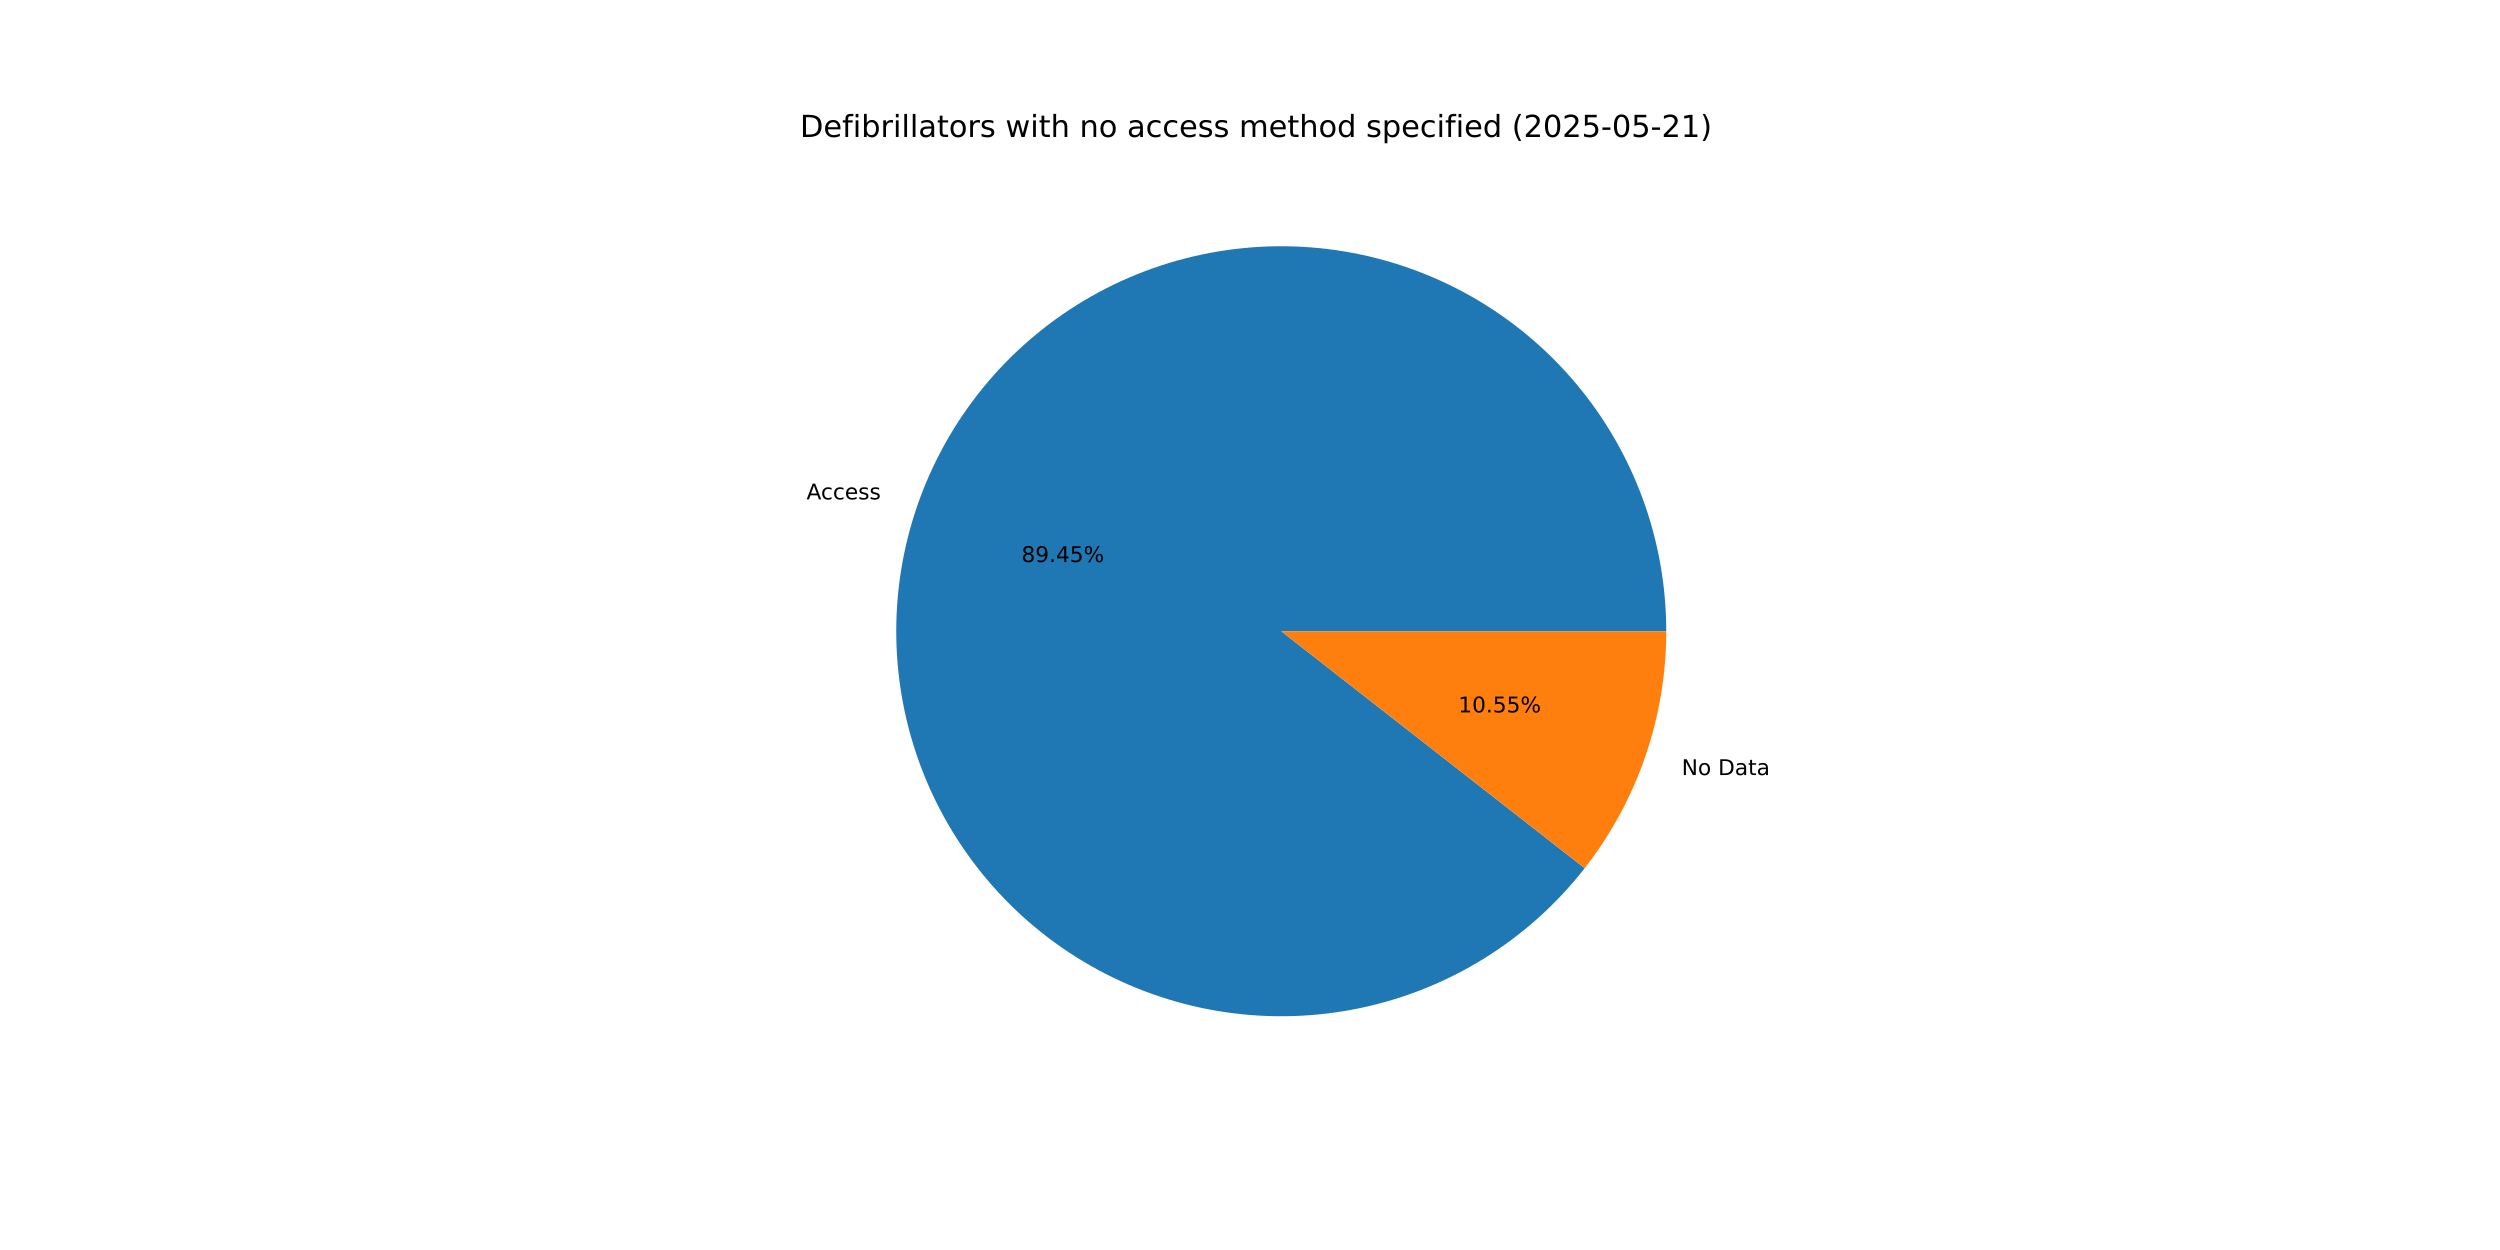
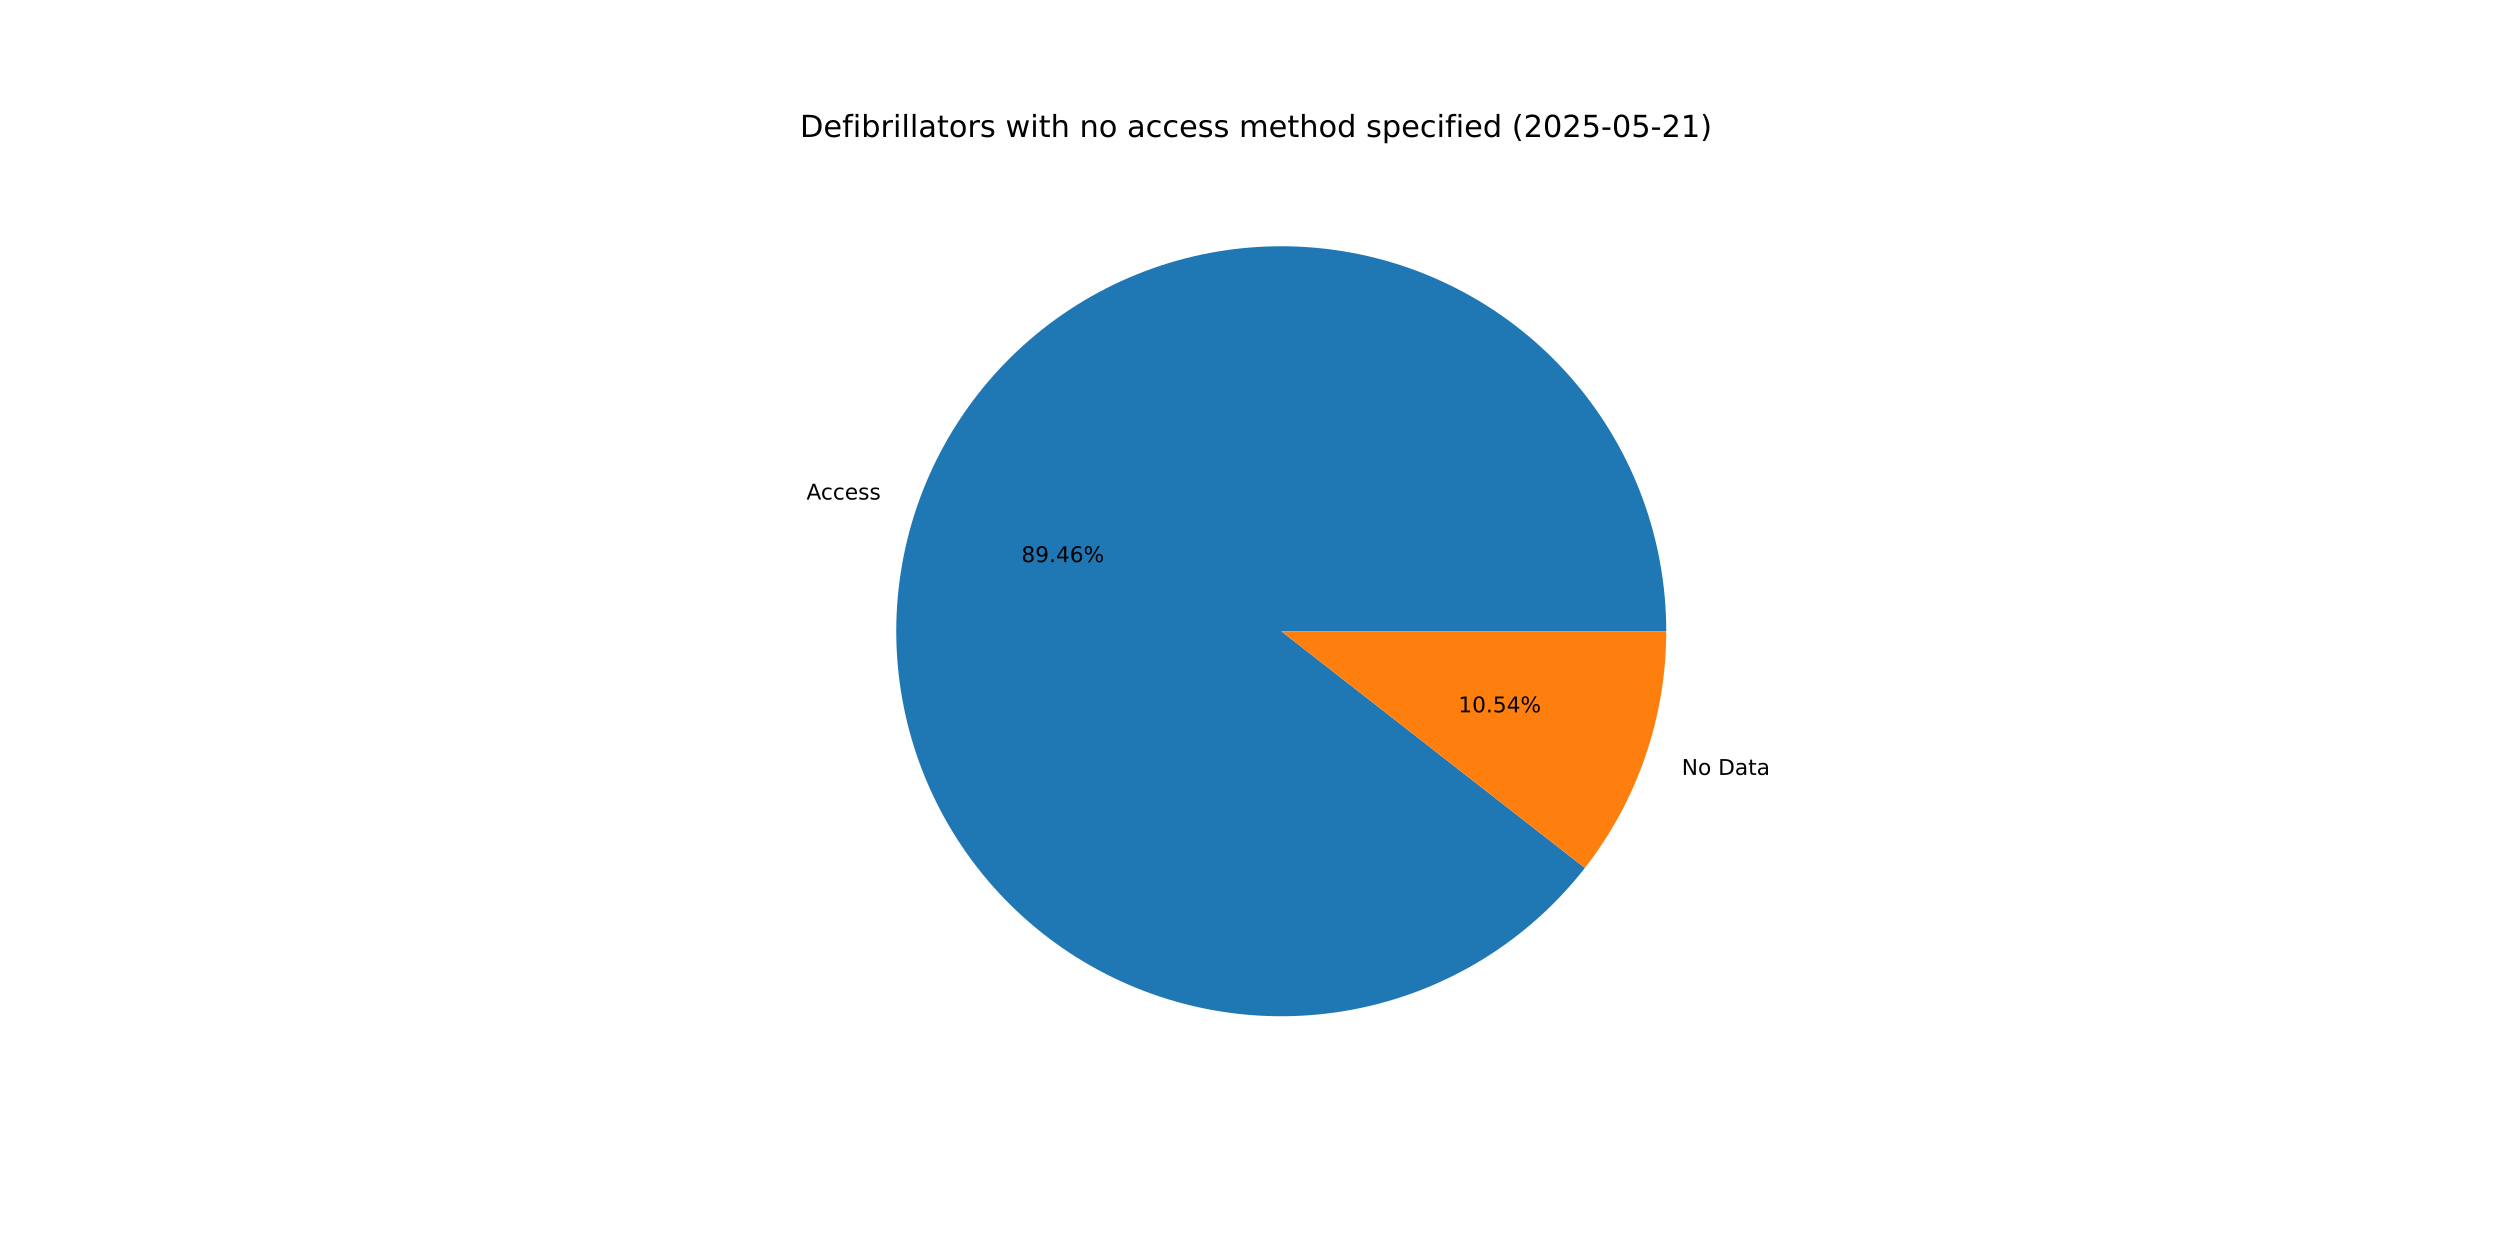
<svg xmlns="http://www.w3.org/2000/svg" xmlns:xlink="http://www.w3.org/1999/xlink" width="1152pt" height="576pt" viewBox="0 0 1152 576" version="1.1">
  <defs>
    <style type="text/css">*{stroke-linejoin: round; stroke-linecap: butt}</style>
  </defs>
  <g id="figure_1">
    <g id="patch_1">
      <path d="M 0 576  L 1152 576  L 1152 0  L 0 0  z " style="fill: #ffffff" />
    </g>
    <g id="axes_1">
      <g id="patch_2">
-         <path d="M 767.808 290.88  C 767.808 270.055 764.141 249.391 756.975 229.837  C 749.81 210.283 739.257 192.143 725.801 176.249  C 712.344 160.355 696.194 146.953 678.09 136.659  C 659.987 126.366 640.212 119.34 619.672 115.904  C 599.132 112.467 578.146 112.675 557.678 116.516  C 537.21 120.357 517.577 127.772 499.681 138.422  C 481.784 149.071 465.901 162.789 452.762 178.946  C 439.622 195.103 429.429 213.448 422.651 233.139  C 415.873 252.831 412.615 273.563 413.027 294.384  C 413.438 315.205 417.512 335.793 425.063 355.201  C 432.613 374.609 443.522 392.538 457.29 408.163  C 471.058 423.788 487.469 436.868 505.773 446.802  C 524.076 456.737 543.986 463.371 564.59 466.401  C 585.194 469.43 606.171 468.809 626.559 464.564  C 646.948 460.319 666.43 452.518 684.113 441.517  C 701.796 430.516 717.404 416.487 730.222 400.074  L 590.4 290.88  z " style="fill: #1f77b4" />
+         <path d="M 767.808 290.88  C 767.808 270.052 764.14 249.385 756.972 229.829  C 749.805 210.272 739.249 192.13 725.789 176.235  C 712.329 160.34 696.174 146.938 678.066 136.646  C 659.959 126.353 640.179 119.33 619.635 115.897  C 599.092 112.465 578.103 112.677 557.633 116.524  C 537.163 120.371 517.529 127.793 499.633 138.45  C 481.737 149.106 465.857 162.831 452.721 178.996  C 439.585 195.16 429.398 213.512 422.627 233.209  C 415.857 252.906 412.607 273.643 413.028 294.467  C 413.449 315.291 417.535 335.879 425.096 355.287  C 432.658 374.694 443.578 392.619 457.357 408.239  C 471.135 423.859 487.558 436.931 505.87 446.855  C 524.182 456.779 544.1 463.402 564.708 466.418  C 585.317 469.434 606.297 468.798 626.686 464.538  C 647.074 460.277 666.553 452.46 684.23 441.444  C 701.907 430.428 717.507 416.384 730.313 399.958  L 590.4 290.88  z " style="fill: #1f77b4" />
      </g>
      <g id="patch_3">
-         <path d="M 730.222 400.074  C 742.316 384.588 751.754 367.2 758.149 348.621  C 764.544 330.042 767.808 310.529 767.808 290.88  L 590.4 290.88  z " style="fill: #ff7f0e" />
+         <path d="M 730.313 399.958  C 742.379 384.481 751.793 367.11 758.173 348.551  C 764.552 329.993 767.808 310.504 767.808 290.88  L 590.4 290.88  z " style="fill: #ff7f0e" />
      </g>
      <g id="matplotlib.axis_1" />
      <g id="matplotlib.axis_2" />
      <g id="text_1">
-         <g transform="translate(371.6422 230.1245) scale(0.1 -0.1)">
+         <g transform="translate(371.6158 230.201) scale(0.1 -0.1)">
          <defs>
            <path id="DejaVuSans-41" d="M 2188 4044  L 1331 1722  L 3047 1722  L 2188 4044  z M 1831 4666  L 2547 4666  L 4325 0  L 3669 0  L 3244 1197  L 1141 1197  L 716 0  L 50 0  L 1831 4666  z " transform="scale(0.015625)" />
            <path id="DejaVuSans-63" d="M 3122 3366  L 3122 2828  Q 2878 2963 2633 3030  Q 2388 3097 2138 3097  Q 1578 3097 1268 2742  Q 959 2388 959 1747  Q 959 1106 1268 751  Q 1578 397 2138 397  Q 2388 397 2633 464  Q 2878 531 3122 666  L 3122 134  Q 2881 22 2623 -34  Q 2366 -91 2075 -91  Q 1284 -91 818 406  Q 353 903 353 1747  Q 353 2603 823 3093  Q 1294 3584 2113 3584  Q 2378 3584 2631 3529  Q 2884 3475 3122 3366  z " transform="scale(0.015625)" />
            <path id="DejaVuSans-65" d="M 3597 1894  L 3597 1613  L 953 1613  Q 991 1019 1311 708  Q 1631 397 2203 397  Q 2534 397 2845 478  Q 3156 559 3463 722  L 3463 178  Q 3153 47 2828 -22  Q 2503 -91 2169 -91  Q 1331 -91 842 396  Q 353 884 353 1716  Q 353 2575 817 3079  Q 1281 3584 2069 3584  Q 2775 3584 3186 3129  Q 3597 2675 3597 1894  z M 3022 2063  Q 3016 2534 2758 2815  Q 2500 3097 2075 3097  Q 1594 3097 1305 2825  Q 1016 2553 972 2059  L 3022 2063  z " transform="scale(0.015625)" />
            <path id="DejaVuSans-73" d="M 2834 3397  L 2834 2853  Q 2591 2978 2328 3040  Q 2066 3103 1784 3103  Q 1356 3103 1142 2972  Q 928 2841 928 2578  Q 928 2378 1081 2264  Q 1234 2150 1697 2047  L 1894 2003  Q 2506 1872 2764 1633  Q 3022 1394 3022 966  Q 3022 478 2636 193  Q 2250 -91 1575 -91  Q 1294 -91 989 -36  Q 684 19 347 128  L 347 722  Q 666 556 975 473  Q 1284 391 1588 391  Q 1994 391 2212 530  Q 2431 669 2431 922  Q 2431 1156 2273 1281  Q 2116 1406 1581 1522  L 1381 1569  Q 847 1681 609 1914  Q 372 2147 372 2553  Q 372 3047 722 3315  Q 1072 3584 1716 3584  Q 2034 3584 2315 3537  Q 2597 3491 2834 3397  z " transform="scale(0.015625)" />
          </defs>
          <use xlink:href="#DejaVuSans-41" />
          <use xlink:href="#DejaVuSans-63" x="66.658" />
          <use xlink:href="#DejaVuSans-63" x="121.639" />
          <use xlink:href="#DejaVuSans-65" x="176.619" />
          <use xlink:href="#DejaVuSans-73" x="238.143" />
          <use xlink:href="#DejaVuSans-73" x="290.242" />
        </g>
      </g>
      <g id="text_2">
-         <g transform="translate(470.686 258.9949) scale(0.1 -0.1)">
+         <g transform="translate(470.6716 259.0366) scale(0.1 -0.1)">
          <defs>
            <path id="DejaVuSans-38" d="M 2034 2216  Q 1584 2216 1326 1975  Q 1069 1734 1069 1313  Q 1069 891 1326 650  Q 1584 409 2034 409  Q 2484 409 2743 651  Q 3003 894 3003 1313  Q 3003 1734 2745 1975  Q 2488 2216 2034 2216  z M 1403 2484  Q 997 2584 770 2862  Q 544 3141 544 3541  Q 544 4100 942 4425  Q 1341 4750 2034 4750  Q 2731 4750 3128 4425  Q 3525 4100 3525 3541  Q 3525 3141 3298 2862  Q 3072 2584 2669 2484  Q 3125 2378 3379 2068  Q 3634 1759 3634 1313  Q 3634 634 3220 271  Q 2806 -91 2034 -91  Q 1263 -91 848 271  Q 434 634 434 1313  Q 434 1759 690 2068  Q 947 2378 1403 2484  z M 1172 3481  Q 1172 3119 1398 2916  Q 1625 2713 2034 2713  Q 2441 2713 2670 2916  Q 2900 3119 2900 3481  Q 2900 3844 2670 4047  Q 2441 4250 2034 4250  Q 1625 4250 1398 4047  Q 1172 3844 1172 3481  z " transform="scale(0.015625)" />
            <path id="DejaVuSans-39" d="M 703 97  L 703 672  Q 941 559 1184 500  Q 1428 441 1663 441  Q 2288 441 2617 861  Q 2947 1281 2994 2138  Q 2813 1869 2534 1725  Q 2256 1581 1919 1581  Q 1219 1581 811 2004  Q 403 2428 403 3163  Q 403 3881 828 4315  Q 1253 4750 1959 4750  Q 2769 4750 3195 4129  Q 3622 3509 3622 2328  Q 3622 1225 3098 567  Q 2575 -91 1691 -91  Q 1453 -91 1209 -44  Q 966 3 703 97  z M 1959 2075  Q 2384 2075 2632 2365  Q 2881 2656 2881 3163  Q 2881 3666 2632 3958  Q 2384 4250 1959 4250  Q 1534 4250 1286 3958  Q 1038 3666 1038 3163  Q 1038 2656 1286 2365  Q 1534 2075 1959 2075  z " transform="scale(0.015625)" />
            <path id="DejaVuSans-2e" d="M 684 794  L 1344 794  L 1344 0  L 684 0  L 684 794  z " transform="scale(0.015625)" />
            <path id="DejaVuSans-34" d="M 2419 4116  L 825 1625  L 2419 1625  L 2419 4116  z M 2253 4666  L 3047 4666  L 3047 1625  L 3713 1625  L 3713 1100  L 3047 1100  L 3047 0  L 2419 0  L 2419 1100  L 313 1100  L 313 1709  L 2253 4666  z " transform="scale(0.015625)" />
-             <path id="DejaVuSans-35" d="M 691 4666  L 3169 4666  L 3169 4134  L 1269 4134  L 1269 2991  Q 1406 3038 1543 3061  Q 1681 3084 1819 3084  Q 2600 3084 3056 2656  Q 3513 2228 3513 1497  Q 3513 744 3044 326  Q 2575 -91 1722 -91  Q 1428 -91 1123 -41  Q 819 9 494 109  L 494 744  Q 775 591 1075 516  Q 1375 441 1709 441  Q 2250 441 2565 725  Q 2881 1009 2881 1497  Q 2881 1984 2565 2268  Q 2250 2553 1709 2553  Q 1456 2553 1204 2497  Q 953 2441 691 2322  L 691 4666  z " transform="scale(0.015625)" />
+             <path id="DejaVuSans-36" d="M 2113 2584  Q 1688 2584 1439 2293  Q 1191 2003 1191 1497  Q 1191 994 1439 701  Q 1688 409 2113 409  Q 2538 409 2786 701  Q 3034 994 3034 1497  Q 3034 2003 2786 2293  Q 2538 2584 2113 2584  z M 3366 4563  L 3366 3988  Q 3128 4100 2886 4159  Q 2644 4219 2406 4219  Q 1781 4219 1451 3797  Q 1122 3375 1075 2522  Q 1259 2794 1537 2939  Q 1816 3084 2150 3084  Q 2853 3084 3261 2657  Q 3669 2231 3669 1497  Q 3669 778 3244 343  Q 2819 -91 2113 -91  Q 1303 -91 875 529  Q 447 1150 447 2328  Q 447 3434 972 4092  Q 1497 4750 2381 4750  Q 2619 4750 2861 4703  Q 3103 4656 3366 4563  z " transform="scale(0.015625)" />
            <path id="DejaVuSans-25" d="M 4653 2053  Q 4381 2053 4226 1822  Q 4072 1591 4072 1178  Q 4072 772 4226 539  Q 4381 306 4653 306  Q 4919 306 5073 539  Q 5228 772 5228 1178  Q 5228 1588 5073 1820  Q 4919 2053 4653 2053  z M 4653 2450  Q 5147 2450 5437 2106  Q 5728 1763 5728 1178  Q 5728 594 5436 251  Q 5144 -91 4653 -91  Q 4153 -91 3862 251  Q 3572 594 3572 1178  Q 3572 1766 3864 2108  Q 4156 2450 4653 2450  z M 1428 4353  Q 1159 4353 1004 4120  Q 850 3888 850 3481  Q 850 3069 1003 2837  Q 1156 2606 1428 2606  Q 1700 2606 1854 2837  Q 2009 3069 2009 3481  Q 2009 3884 1853 4118  Q 1697 4353 1428 4353  z M 4250 4750  L 4750 4750  L 1831 -91  L 1331 -91  L 4250 4750  z M 1428 4750  Q 1922 4750 2215 4408  Q 2509 4066 2509 3481  Q 2509 2891 2217 2550  Q 1925 2209 1428 2209  Q 931 2209 642 2551  Q 353 2894 353 3481  Q 353 4063 643 4406  Q 934 4750 1428 4750  z " transform="scale(0.015625)" />
          </defs>
          <use xlink:href="#DejaVuSans-38" />
          <use xlink:href="#DejaVuSans-39" x="63.623" />
          <use xlink:href="#DejaVuSans-2e" x="127.246" />
          <use xlink:href="#DejaVuSans-34" x="159.033" />
-           <use xlink:href="#DejaVuSans-35" x="222.656" />
+           <use xlink:href="#DejaVuSans-36" x="222.656" />
          <use xlink:href="#DejaVuSans-25" x="286.279" />
        </g>
      </g>
      <g id="text_3">
-         <g transform="translate(774.9235 357.1542) scale(0.1 -0.1)">
+         <g transform="translate(774.9498 357.0777) scale(0.1 -0.1)">
          <defs>
            <path id="DejaVuSans-4e" d="M 628 4666  L 1478 4666  L 3547 763  L 3547 4666  L 4159 4666  L 4159 0  L 3309 0  L 1241 3903  L 1241 0  L 628 0  L 628 4666  z " transform="scale(0.015625)" />
            <path id="DejaVuSans-6f" d="M 1959 3097  Q 1497 3097 1228 2736  Q 959 2375 959 1747  Q 959 1119 1226 758  Q 1494 397 1959 397  Q 2419 397 2687 759  Q 2956 1122 2956 1747  Q 2956 2369 2687 2733  Q 2419 3097 1959 3097  z M 1959 3584  Q 2709 3584 3137 3096  Q 3566 2609 3566 1747  Q 3566 888 3137 398  Q 2709 -91 1959 -91  Q 1206 -91 779 398  Q 353 888 353 1747  Q 353 2609 779 3096  Q 1206 3584 1959 3584  z " transform="scale(0.015625)" />
            <path id="DejaVuSans-20" transform="scale(0.015625)" />
            <path id="DejaVuSans-44" d="M 1259 4147  L 1259 519  L 2022 519  Q 2988 519 3436 956  Q 3884 1394 3884 2338  Q 3884 3275 3436 3711  Q 2988 4147 2022 4147  L 1259 4147  z M 628 4666  L 1925 4666  Q 3281 4666 3915 4102  Q 4550 3538 4550 2338  Q 4550 1131 3912 565  Q 3275 0 1925 0  L 628 0  L 628 4666  z " transform="scale(0.015625)" />
            <path id="DejaVuSans-61" d="M 2194 1759  Q 1497 1759 1228 1600  Q 959 1441 959 1056  Q 959 750 1161 570  Q 1363 391 1709 391  Q 2188 391 2477 730  Q 2766 1069 2766 1631  L 2766 1759  L 2194 1759  z M 3341 1997  L 3341 0  L 2766 0  L 2766 531  Q 2569 213 2275 61  Q 1981 -91 1556 -91  Q 1019 -91 701 211  Q 384 513 384 1019  Q 384 1609 779 1909  Q 1175 2209 1959 2209  L 2766 2209  L 2766 2266  Q 2766 2663 2505 2880  Q 2244 3097 1772 3097  Q 1472 3097 1187 3025  Q 903 2953 641 2809  L 641 3341  Q 956 3463 1253 3523  Q 1550 3584 1831 3584  Q 2591 3584 2966 3190  Q 3341 2797 3341 1997  z " transform="scale(0.015625)" />
            <path id="DejaVuSans-74" d="M 1172 4494  L 1172 3500  L 2356 3500  L 2356 3053  L 1172 3053  L 1172 1153  Q 1172 725 1289 603  Q 1406 481 1766 481  L 2356 481  L 2356 0  L 1766 0  Q 1100 0 847 248  Q 594 497 594 1153  L 594 3053  L 172 3053  L 172 3500  L 594 3500  L 594 4494  L 1172 4494  z " transform="scale(0.015625)" />
          </defs>
          <use xlink:href="#DejaVuSans-4e" />
          <use xlink:href="#DejaVuSans-6f" x="74.805" />
          <use xlink:href="#DejaVuSans-20" x="135.986" />
          <use xlink:href="#DejaVuSans-44" x="167.773" />
          <use xlink:href="#DejaVuSans-61" x="244.775" />
          <use xlink:href="#DejaVuSans-74" x="306.055" />
          <use xlink:href="#DejaVuSans-61" x="345.264" />
        </g>
      </g>
      <g id="text_4">
-         <g transform="translate(671.9843 328.2838) scale(0.1 -0.1)">
+         <g transform="translate(671.9987 328.2421) scale(0.1 -0.1)">
          <defs>
            <path id="DejaVuSans-31" d="M 794 531  L 1825 531  L 1825 4091  L 703 3866  L 703 4441  L 1819 4666  L 2450 4666  L 2450 531  L 3481 531  L 3481 0  L 794 0  L 794 531  z " transform="scale(0.015625)" />
            <path id="DejaVuSans-30" d="M 2034 4250  Q 1547 4250 1301 3770  Q 1056 3291 1056 2328  Q 1056 1369 1301 889  Q 1547 409 2034 409  Q 2525 409 2770 889  Q 3016 1369 3016 2328  Q 3016 3291 2770 3770  Q 2525 4250 2034 4250  z M 2034 4750  Q 2819 4750 3233 4129  Q 3647 3509 3647 2328  Q 3647 1150 3233 529  Q 2819 -91 2034 -91  Q 1250 -91 836 529  Q 422 1150 422 2328  Q 422 3509 836 4129  Q 1250 4750 2034 4750  z " transform="scale(0.015625)" />
+             <path id="DejaVuSans-35" d="M 691 4666  L 3169 4666  L 3169 4134  L 1269 4134  L 1269 2991  Q 1406 3038 1543 3061  Q 1681 3084 1819 3084  Q 2600 3084 3056 2656  Q 3513 2228 3513 1497  Q 3513 744 3044 326  Q 2575 -91 1722 -91  Q 1428 -91 1123 -41  Q 819 9 494 109  L 494 744  Q 775 591 1075 516  Q 1375 441 1709 441  Q 2250 441 2565 725  Q 2881 1009 2881 1497  Q 2881 1984 2565 2268  Q 2250 2553 1709 2553  Q 1456 2553 1204 2497  Q 953 2441 691 2322  L 691 4666  z " transform="scale(0.015625)" />
          </defs>
          <use xlink:href="#DejaVuSans-31" />
          <use xlink:href="#DejaVuSans-30" x="63.623" />
          <use xlink:href="#DejaVuSans-2e" x="127.246" />
          <use xlink:href="#DejaVuSans-35" x="159.033" />
-           <use xlink:href="#DejaVuSans-35" x="222.656" />
+           <use xlink:href="#DejaVuSans-34" x="222.656" />
          <use xlink:href="#DejaVuSans-25" x="286.279" />
        </g>
      </g>
      <g id="text_5">
        <g transform="translate(368.64 63.12) scale(0.14 -0.14)">
          <defs>
            <path id="DejaVuSans-66" d="M 2375 4863  L 2375 4384  L 1825 4384  Q 1516 4384 1395 4259  Q 1275 4134 1275 3809  L 1275 3500  L 2222 3500  L 2222 3053  L 1275 3053  L 1275 0  L 697 0  L 697 3053  L 147 3053  L 147 3500  L 697 3500  L 697 3744  Q 697 4328 969 4595  Q 1241 4863 1831 4863  L 2375 4863  z " transform="scale(0.015625)" />
            <path id="DejaVuSans-69" d="M 603 3500  L 1178 3500  L 1178 0  L 603 0  L 603 3500  z M 603 4863  L 1178 4863  L 1178 4134  L 603 4134  L 603 4863  z " transform="scale(0.015625)" />
            <path id="DejaVuSans-62" d="M 3116 1747  Q 3116 2381 2855 2742  Q 2594 3103 2138 3103  Q 1681 3103 1420 2742  Q 1159 2381 1159 1747  Q 1159 1113 1420 752  Q 1681 391 2138 391  Q 2594 391 2855 752  Q 3116 1113 3116 1747  z M 1159 2969  Q 1341 3281 1617 3432  Q 1894 3584 2278 3584  Q 2916 3584 3314 3078  Q 3713 2572 3713 1747  Q 3713 922 3314 415  Q 2916 -91 2278 -91  Q 1894 -91 1617 61  Q 1341 213 1159 525  L 1159 0  L 581 0  L 581 4863  L 1159 4863  L 1159 2969  z " transform="scale(0.015625)" />
            <path id="DejaVuSans-72" d="M 2631 2963  Q 2534 3019 2420 3045  Q 2306 3072 2169 3072  Q 1681 3072 1420 2755  Q 1159 2438 1159 1844  L 1159 0  L 581 0  L 581 3500  L 1159 3500  L 1159 2956  Q 1341 3275 1631 3429  Q 1922 3584 2338 3584  Q 2397 3584 2469 3576  Q 2541 3569 2628 3553  L 2631 2963  z " transform="scale(0.015625)" />
            <path id="DejaVuSans-6c" d="M 603 4863  L 1178 4863  L 1178 0  L 603 0  L 603 4863  z " transform="scale(0.015625)" />
            <path id="DejaVuSans-77" d="M 269 3500  L 844 3500  L 1563 769  L 2278 3500  L 2956 3500  L 3675 769  L 4391 3500  L 4966 3500  L 4050 0  L 3372 0  L 2619 2869  L 1863 0  L 1184 0  L 269 3500  z " transform="scale(0.015625)" />
            <path id="DejaVuSans-68" d="M 3513 2113  L 3513 0  L 2938 0  L 2938 2094  Q 2938 2591 2744 2837  Q 2550 3084 2163 3084  Q 1697 3084 1428 2787  Q 1159 2491 1159 1978  L 1159 0  L 581 0  L 581 4863  L 1159 4863  L 1159 2956  Q 1366 3272 1645 3428  Q 1925 3584 2291 3584  Q 2894 3584 3203 3211  Q 3513 2838 3513 2113  z " transform="scale(0.015625)" />
            <path id="DejaVuSans-6e" d="M 3513 2113  L 3513 0  L 2938 0  L 2938 2094  Q 2938 2591 2744 2837  Q 2550 3084 2163 3084  Q 1697 3084 1428 2787  Q 1159 2491 1159 1978  L 1159 0  L 581 0  L 581 3500  L 1159 3500  L 1159 2956  Q 1366 3272 1645 3428  Q 1925 3584 2291 3584  Q 2894 3584 3203 3211  Q 3513 2838 3513 2113  z " transform="scale(0.015625)" />
            <path id="DejaVuSans-6d" d="M 3328 2828  Q 3544 3216 3844 3400  Q 4144 3584 4550 3584  Q 5097 3584 5394 3201  Q 5691 2819 5691 2113  L 5691 0  L 5113 0  L 5113 2094  Q 5113 2597 4934 2840  Q 4756 3084 4391 3084  Q 3944 3084 3684 2787  Q 3425 2491 3425 1978  L 3425 0  L 2847 0  L 2847 2094  Q 2847 2600 2669 2842  Q 2491 3084 2119 3084  Q 1678 3084 1418 2786  Q 1159 2488 1159 1978  L 1159 0  L 581 0  L 581 3500  L 1159 3500  L 1159 2956  Q 1356 3278 1631 3431  Q 1906 3584 2284 3584  Q 2666 3584 2933 3390  Q 3200 3197 3328 2828  z " transform="scale(0.015625)" />
            <path id="DejaVuSans-64" d="M 2906 2969  L 2906 4863  L 3481 4863  L 3481 0  L 2906 0  L 2906 525  Q 2725 213 2448 61  Q 2172 -91 1784 -91  Q 1150 -91 751 415  Q 353 922 353 1747  Q 353 2572 751 3078  Q 1150 3584 1784 3584  Q 2172 3584 2448 3432  Q 2725 3281 2906 2969  z M 947 1747  Q 947 1113 1208 752  Q 1469 391 1925 391  Q 2381 391 2643 752  Q 2906 1113 2906 1747  Q 2906 2381 2643 2742  Q 2381 3103 1925 3103  Q 1469 3103 1208 2742  Q 947 2381 947 1747  z " transform="scale(0.015625)" />
            <path id="DejaVuSans-70" d="M 1159 525  L 1159 -1331  L 581 -1331  L 581 3500  L 1159 3500  L 1159 2969  Q 1341 3281 1617 3432  Q 1894 3584 2278 3584  Q 2916 3584 3314 3078  Q 3713 2572 3713 1747  Q 3713 922 3314 415  Q 2916 -91 2278 -91  Q 1894 -91 1617 61  Q 1341 213 1159 525  z M 3116 1747  Q 3116 2381 2855 2742  Q 2594 3103 2138 3103  Q 1681 3103 1420 2742  Q 1159 2381 1159 1747  Q 1159 1113 1420 752  Q 1681 391 2138 391  Q 2594 391 2855 752  Q 3116 1113 3116 1747  z " transform="scale(0.015625)" />
            <path id="DejaVuSans-28" d="M 1984 4856  Q 1566 4138 1362 3434  Q 1159 2731 1159 2009  Q 1159 1288 1364 580  Q 1569 -128 1984 -844  L 1484 -844  Q 1016 -109 783 600  Q 550 1309 550 2009  Q 550 2706 781 3412  Q 1013 4119 1484 4856  L 1984 4856  z " transform="scale(0.015625)" />
            <path id="DejaVuSans-32" d="M 1228 531  L 3431 531  L 3431 0  L 469 0  L 469 531  Q 828 903 1448 1529  Q 2069 2156 2228 2338  Q 2531 2678 2651 2914  Q 2772 3150 2772 3378  Q 2772 3750 2511 3984  Q 2250 4219 1831 4219  Q 1534 4219 1204 4116  Q 875 4013 500 3803  L 500 4441  Q 881 4594 1212 4672  Q 1544 4750 1819 4750  Q 2544 4750 2975 4387  Q 3406 4025 3406 3419  Q 3406 3131 3298 2873  Q 3191 2616 2906 2266  Q 2828 2175 2409 1742  Q 1991 1309 1228 531  z " transform="scale(0.015625)" />
            <path id="DejaVuSans-2d" d="M 313 2009  L 1997 2009  L 1997 1497  L 313 1497  L 313 2009  z " transform="scale(0.015625)" />
            <path id="DejaVuSans-29" d="M 513 4856  L 1013 4856  Q 1481 4119 1714 3412  Q 1947 2706 1947 2009  Q 1947 1309 1714 600  Q 1481 -109 1013 -844  L 513 -844  Q 928 -128 1133 580  Q 1338 1288 1338 2009  Q 1338 2731 1133 3434  Q 928 4138 513 4856  z " transform="scale(0.015625)" />
          </defs>
          <use xlink:href="#DejaVuSans-44" />
          <use xlink:href="#DejaVuSans-65" x="77.002" />
          <use xlink:href="#DejaVuSans-66" x="138.525" />
          <use xlink:href="#DejaVuSans-69" x="173.73" />
          <use xlink:href="#DejaVuSans-62" x="201.514" />
          <use xlink:href="#DejaVuSans-72" x="264.99" />
          <use xlink:href="#DejaVuSans-69" x="306.104" />
          <use xlink:href="#DejaVuSans-6c" x="333.887" />
          <use xlink:href="#DejaVuSans-6c" x="361.67" />
          <use xlink:href="#DejaVuSans-61" x="389.453" />
          <use xlink:href="#DejaVuSans-74" x="450.732" />
          <use xlink:href="#DejaVuSans-6f" x="489.941" />
          <use xlink:href="#DejaVuSans-72" x="551.123" />
          <use xlink:href="#DejaVuSans-73" x="592.236" />
          <use xlink:href="#DejaVuSans-20" x="644.336" />
          <use xlink:href="#DejaVuSans-77" x="676.123" />
          <use xlink:href="#DejaVuSans-69" x="757.91" />
          <use xlink:href="#DejaVuSans-74" x="785.693" />
          <use xlink:href="#DejaVuSans-68" x="824.902" />
          <use xlink:href="#DejaVuSans-20" x="888.281" />
          <use xlink:href="#DejaVuSans-6e" x="920.068" />
          <use xlink:href="#DejaVuSans-6f" x="983.447" />
          <use xlink:href="#DejaVuSans-20" x="1044.629" />
          <use xlink:href="#DejaVuSans-61" x="1076.416" />
          <use xlink:href="#DejaVuSans-63" x="1137.695" />
          <use xlink:href="#DejaVuSans-63" x="1192.676" />
          <use xlink:href="#DejaVuSans-65" x="1247.656" />
          <use xlink:href="#DejaVuSans-73" x="1309.18" />
          <use xlink:href="#DejaVuSans-73" x="1361.279" />
          <use xlink:href="#DejaVuSans-20" x="1413.379" />
          <use xlink:href="#DejaVuSans-6d" x="1445.166" />
          <use xlink:href="#DejaVuSans-65" x="1542.578" />
          <use xlink:href="#DejaVuSans-74" x="1604.102" />
          <use xlink:href="#DejaVuSans-68" x="1643.311" />
          <use xlink:href="#DejaVuSans-6f" x="1706.689" />
          <use xlink:href="#DejaVuSans-64" x="1767.871" />
          <use xlink:href="#DejaVuSans-20" x="1831.348" />
          <use xlink:href="#DejaVuSans-73" x="1863.135" />
          <use xlink:href="#DejaVuSans-70" x="1915.234" />
          <use xlink:href="#DejaVuSans-65" x="1978.711" />
          <use xlink:href="#DejaVuSans-63" x="2040.234" />
          <use xlink:href="#DejaVuSans-69" x="2095.215" />
          <use xlink:href="#DejaVuSans-66" x="2122.998" />
          <use xlink:href="#DejaVuSans-69" x="2158.203" />
          <use xlink:href="#DejaVuSans-65" x="2185.986" />
          <use xlink:href="#DejaVuSans-64" x="2247.51" />
          <use xlink:href="#DejaVuSans-20" x="2310.986" />
          <use xlink:href="#DejaVuSans-28" x="2342.773" />
          <use xlink:href="#DejaVuSans-32" x="2381.787" />
          <use xlink:href="#DejaVuSans-30" x="2445.41" />
          <use xlink:href="#DejaVuSans-32" x="2509.033" />
          <use xlink:href="#DejaVuSans-35" x="2572.656" />
          <use xlink:href="#DejaVuSans-2d" x="2636.279" />
          <use xlink:href="#DejaVuSans-30" x="2672.363" />
          <use xlink:href="#DejaVuSans-35" x="2735.986" />
          <use xlink:href="#DejaVuSans-2d" x="2799.609" />
          <use xlink:href="#DejaVuSans-32" x="2835.693" />
          <use xlink:href="#DejaVuSans-31" x="2899.316" />
          <use xlink:href="#DejaVuSans-29" x="2962.939" />
        </g>
      </g>
    </g>
  </g>
</svg>
